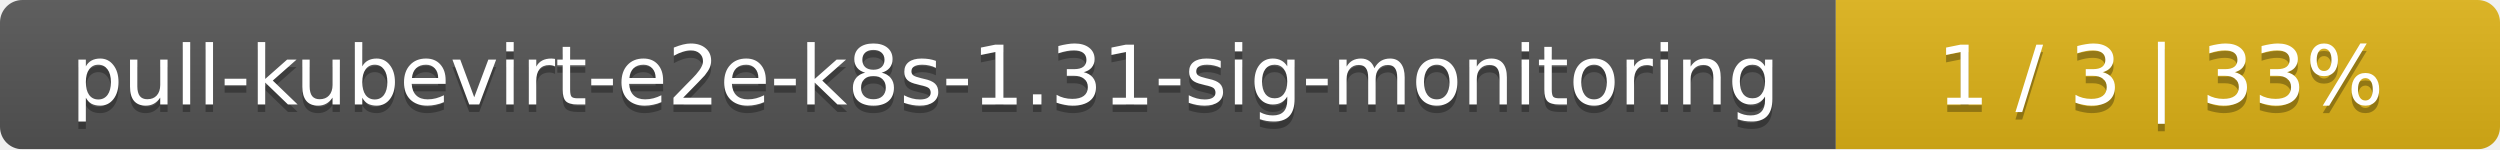
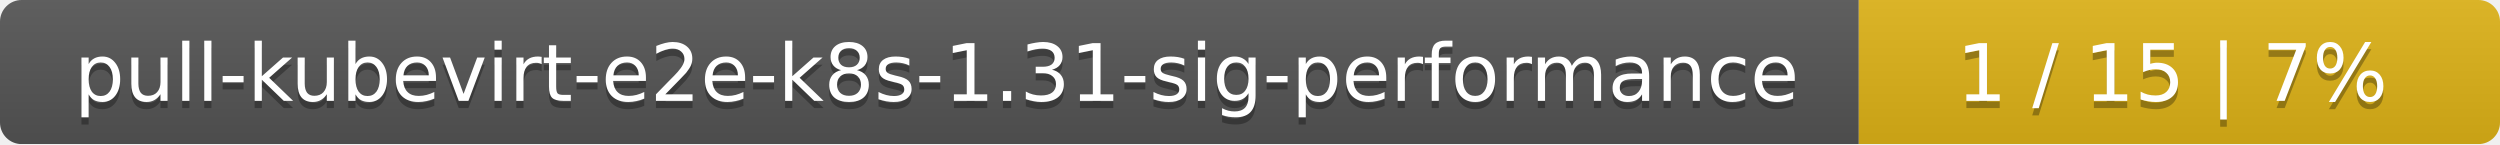
- <svg xmlns="http://www.w3.org/2000/svg" width="335" height="20">
+ <svg xmlns="http://www.w3.org/2000/svg" width="347" height="20">
  <linearGradient id="smooth" x2="0" y2="100%">
    <stop offset="0" stop-color="#bbb" stop-opacity=".1" />
    <stop offset="1" stop-opacity=".1" />
  </linearGradient>
  <mask id="round">
-     <rect width="335" height="20" rx="3" fill="#fff" />
+     <rect width="347" height="20" rx="3" fill="#fff" />
  </mask>
  <g mask="url(#round)">
-     <rect width="246" height="20" fill="#555" />
-     <rect x="246" width="89" height="20" fill="#dfb317" />
-     <rect width="335" height="20" fill="url(#smooth)" />
+     <rect width="258" height="20" fill="#555" />
+     <rect x="258" width="89" height="20" fill="#dfb317" />
+     <rect width="347" height="20" fill="url(#smooth)" />
  </g>
  <g fill="#fff" text-anchor="middle" font-family="DejaVu Sans,Verdana,Geneva,sans-serif" font-size="11">
-     <text x="124" y="15" fill="#010101" fill-opacity=".3">pull-kubevirt-e2e-k8s-1.31-sig-monitoring</text>
-     <text x="124" y="14">pull-kubevirt-e2e-k8s-1.31-sig-monitoring</text>
-     <text x="289.5" y="15" fill="#010101" fill-opacity=".3">1 / 3    |    33%</text>
-     <text x="289.5" y="14">1 / 3    |    33%</text>
+     <text x="130" y="15" fill="#010101" fill-opacity=".3">pull-kubevirt-e2e-k8s-1.31-sig-performance</text>
+     <text x="130" y="14">pull-kubevirt-e2e-k8s-1.31-sig-performance</text>
+     <text x="301.5" y="15" fill="#010101" fill-opacity=".3">1 / 15    |    7%</text>
+     <text x="301.5" y="14">1 / 15    |    7%</text>
  </g>
</svg>
